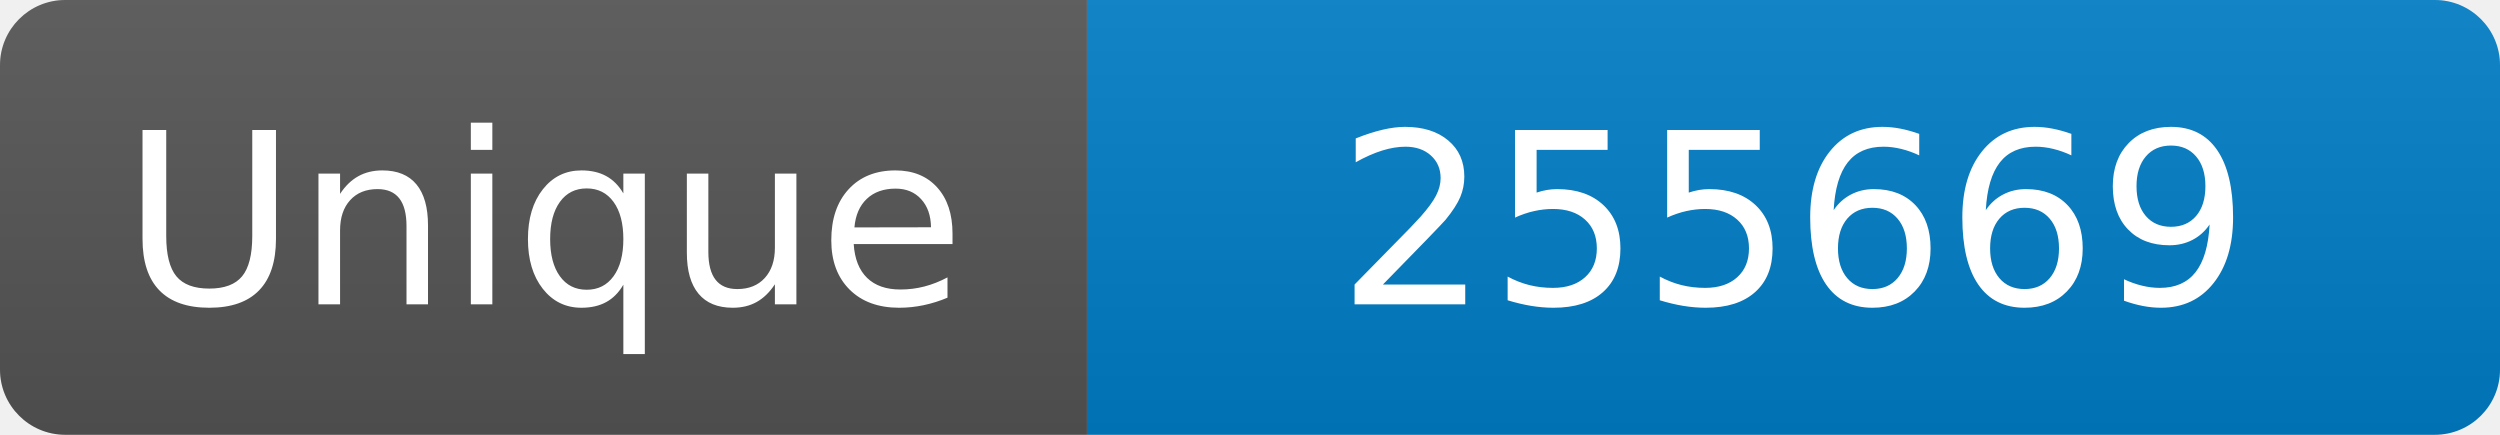
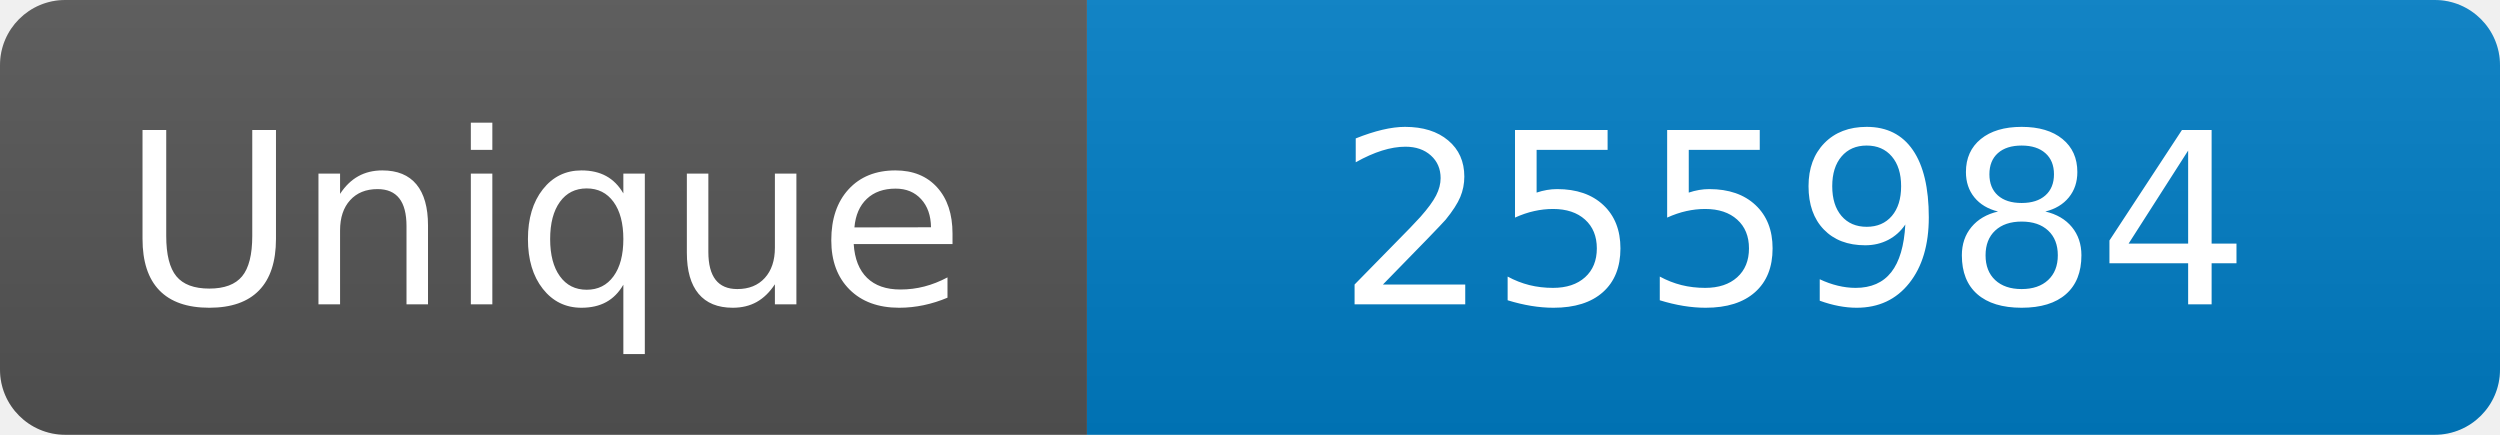
<svg xmlns="http://www.w3.org/2000/svg" width="115" height="20" role="img" aria-label="Maintained?: yes">
  <linearGradient id="s" x2="0" y2="100%">
    <stop offset="0" stop-color="#bbb" stop-opacity=".1" />
    <stop offset="1" stop-opacity=".1" />
  </linearGradient>
  <clipPath id="r">
    <rect width="115" height="20" rx="3" fill="#fff" />
  </clipPath>
  <g clip-path="url(#r)">
    <rect width="50" height="20" fill="#555" />
    <rect x="50" width="160" height="20" fill="#007ec6" />
    <rect width="115" height="20" fill="url(#s)" />
  </g>
  <g fill="#fff" text-anchor="middle" font-family="Verdana,Geneva,DejaVu Sans,sans-serif" font-size="110">
    <text x="250" y="140" transform="scale(.1)" fill="#fff">Unique</text>
-     <text x="825" y="140" transform="scale(.1)" fill="#fff">255669</text>
+     <text x="825" y="140" transform="scale(.1)" fill="#fff">255984</text>
  </g>
</svg>
